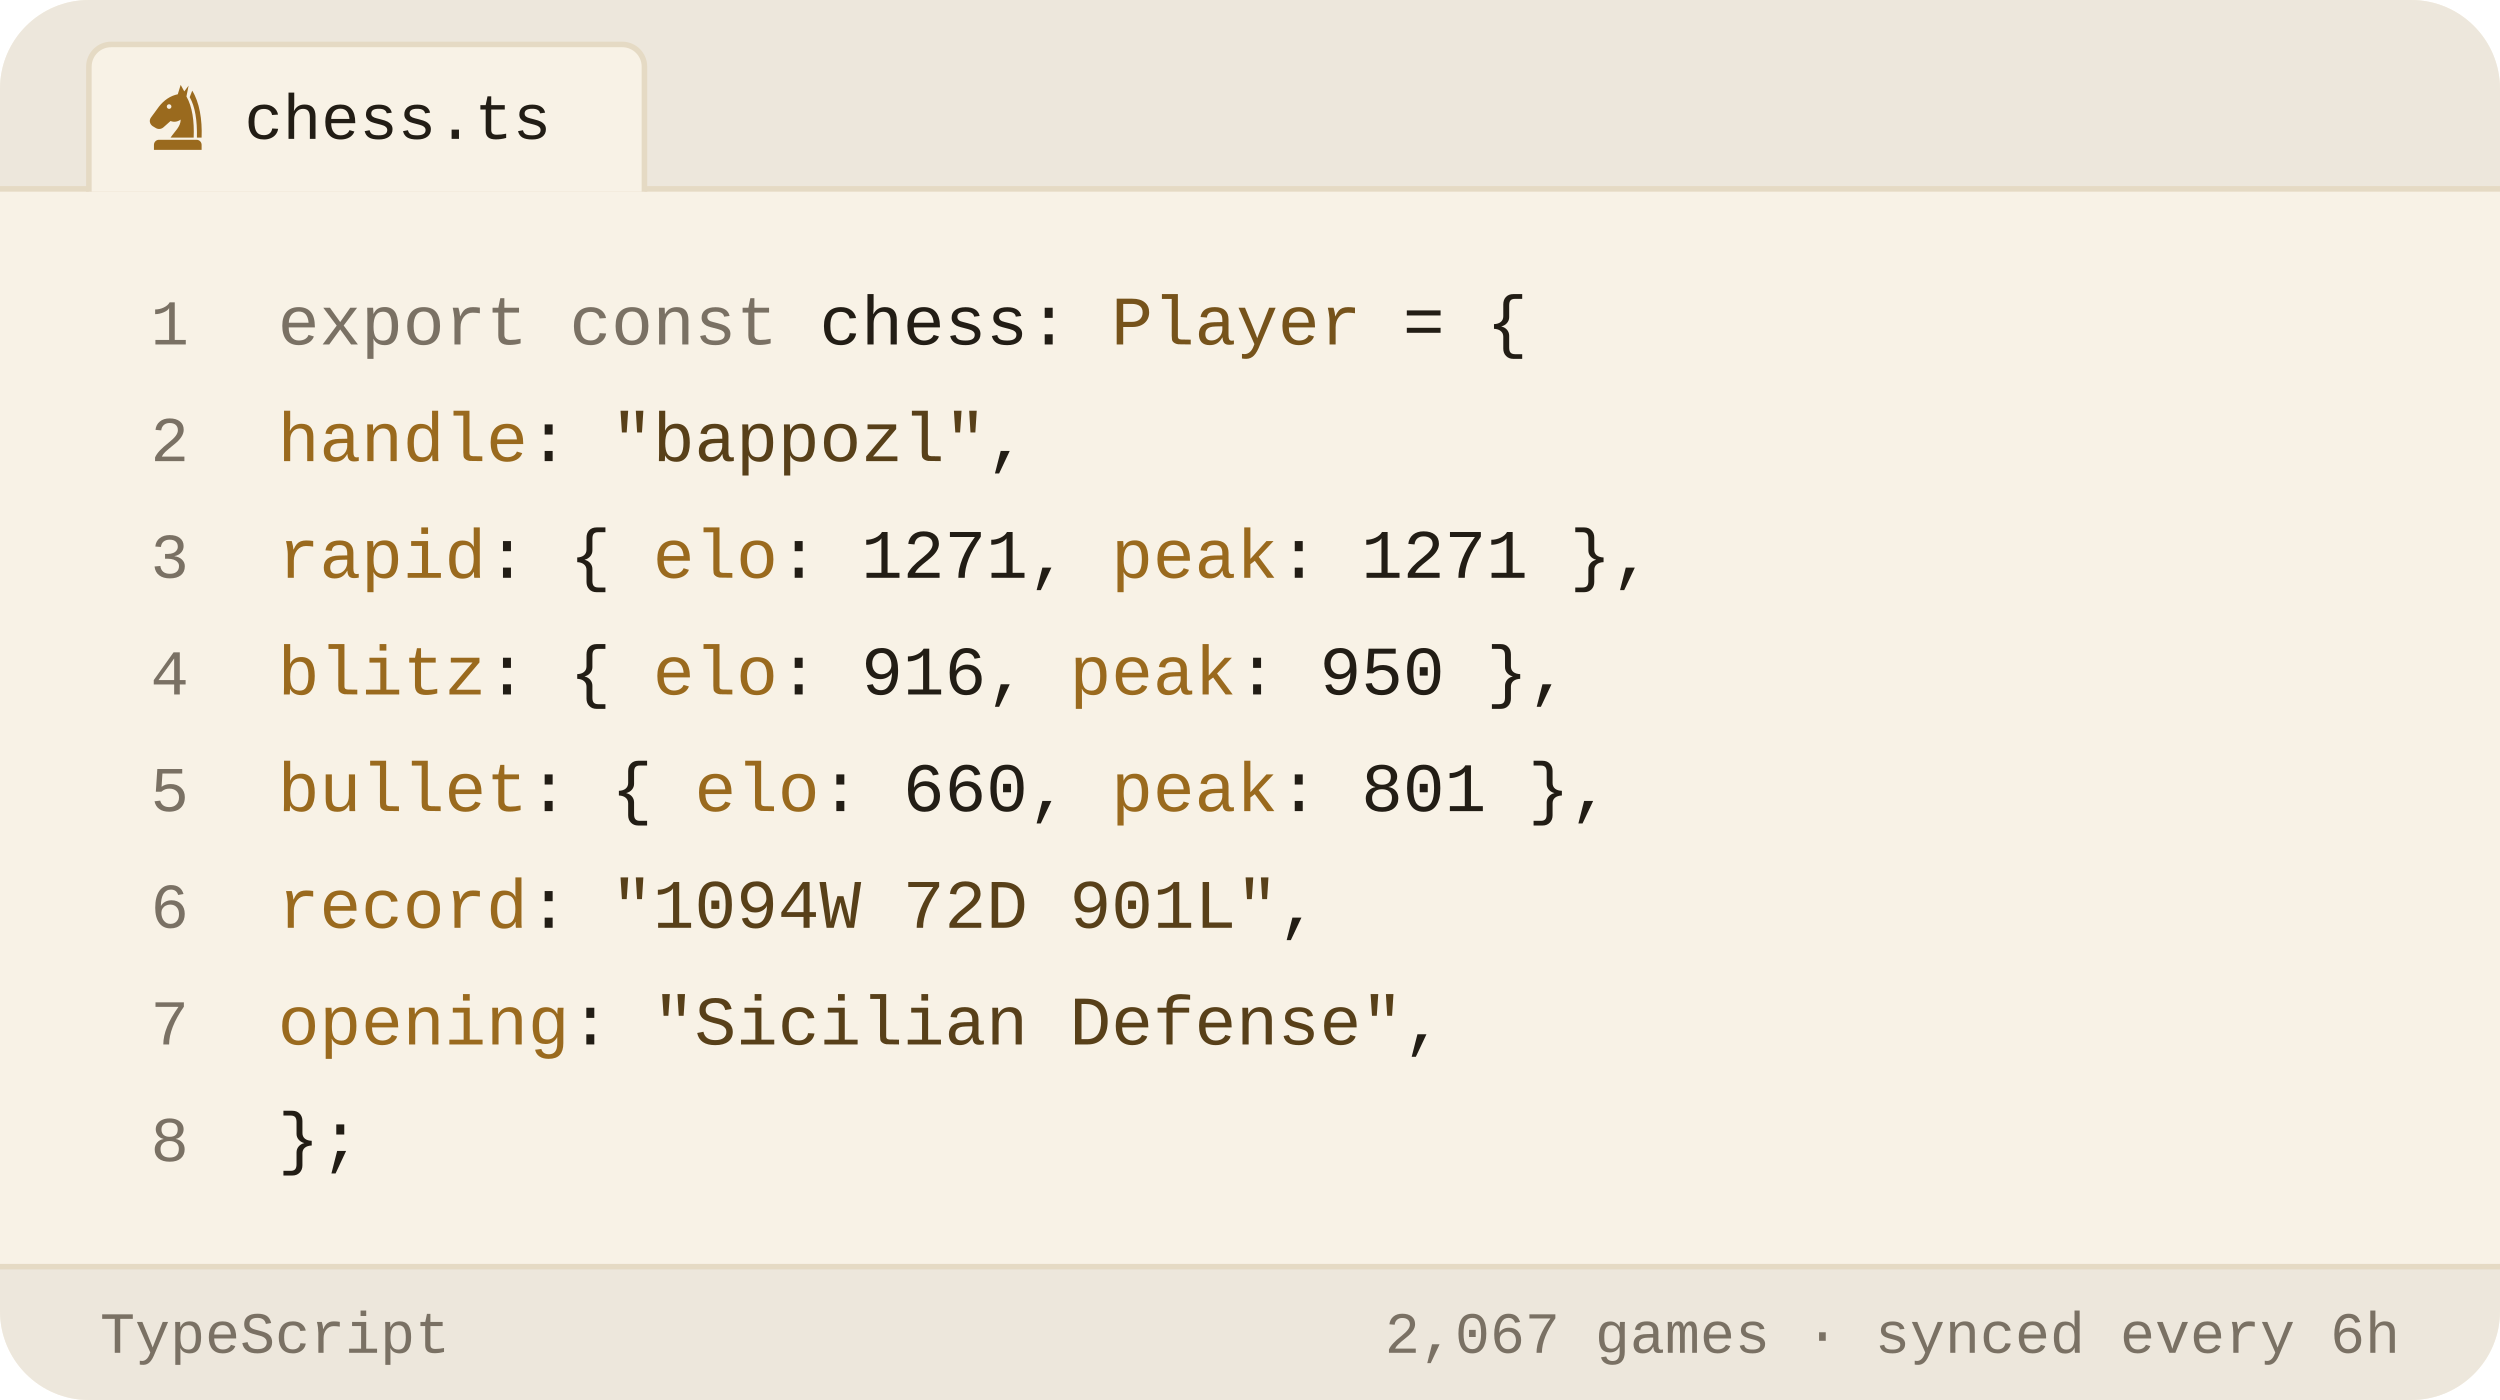
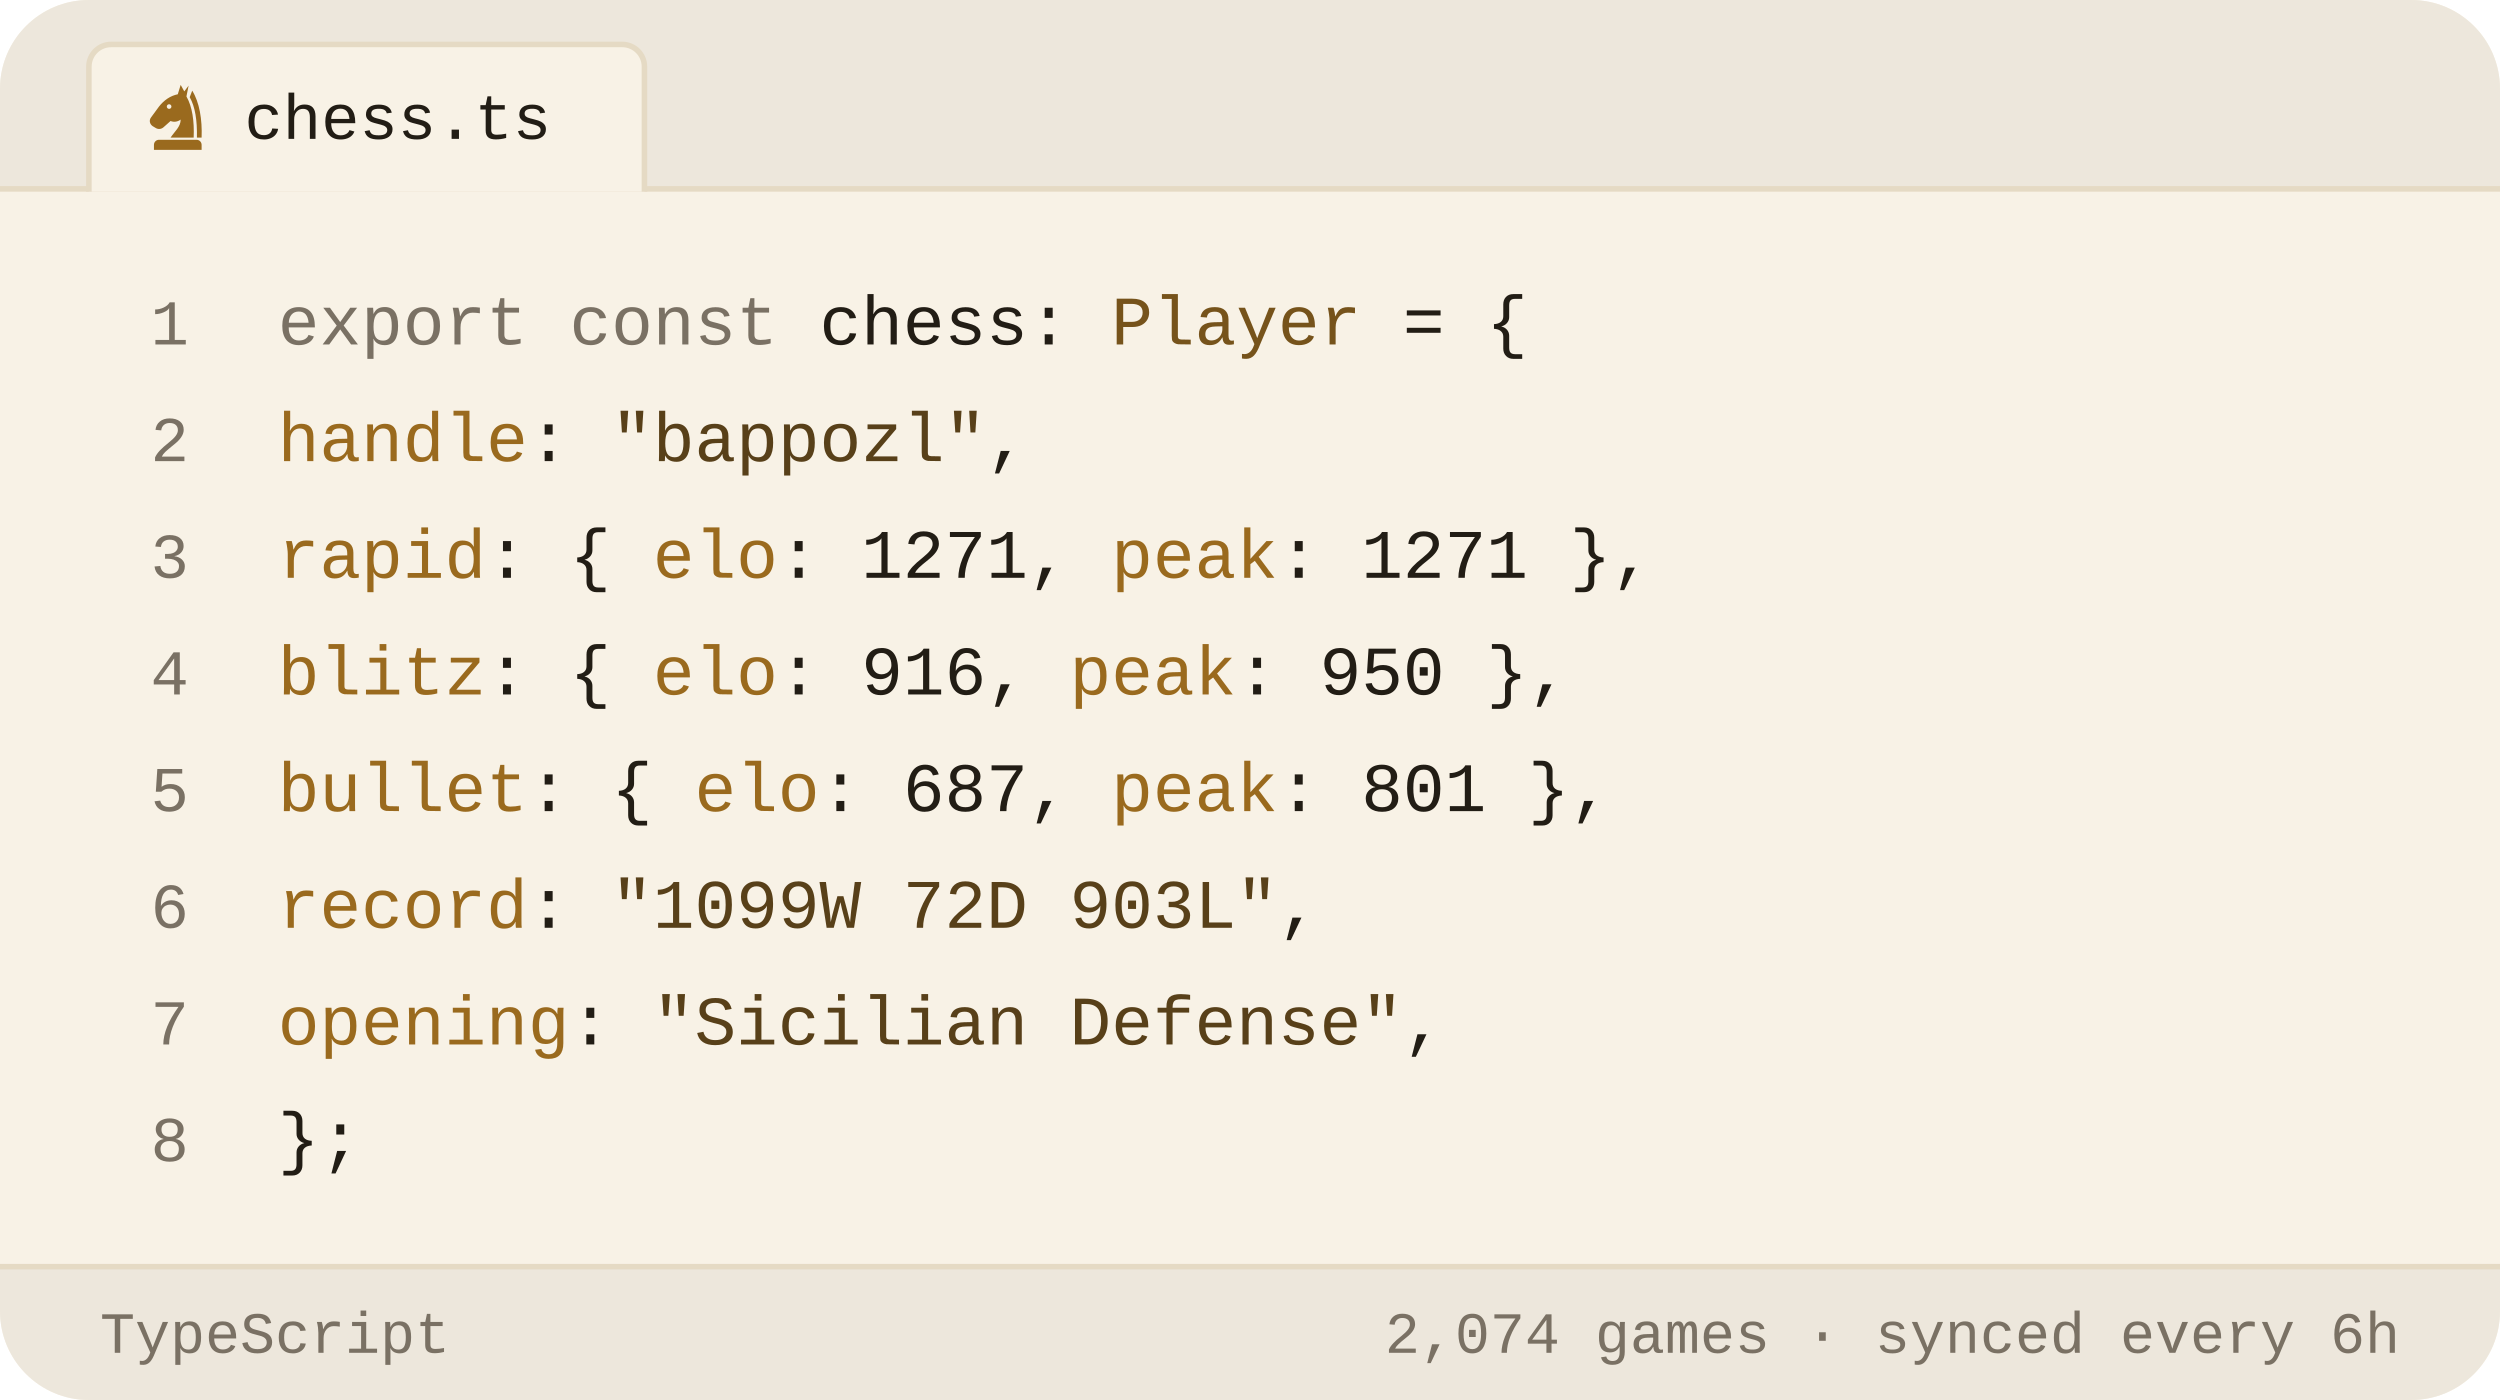
<svg xmlns="http://www.w3.org/2000/svg" viewBox="0 0 450 252" width="450" height="252" role="img" aria-label="Chess.com stats of bappozl as a TypeScript object">
  <style>svg{font-family:-apple-system,BlinkMacSystemFont,'Segoe UI',Roboto,'Helvetica Neue',Arial,sans-serif}text{fill:#221d15;white-space:pre}.bg{fill:#f8f2e6}.acc{fill:#9a6a1e}.win{fill:#0d8659}.draw{fill:#7c7f85}.loss{fill:#c0332f}.lbl{font-size:10px;font-weight:600;letter-spacing:.18em;fill:#7a7164}.cap{font-size:10.5px;font-weight:500;fill:#7a7164}.num{font-family:Georgia,'Times New Roman',Times,serif;font-weight:700;letter-spacing:-.02em}.tick{font-size:9px;font-weight:500;fill:#7a7164;opacity:.75}.dl{font-size:10px;font-weight:600}.rule{stroke:#e5dac4;stroke-width:1;fill:none}.grid{stroke:#e5dac4;stroke-width:1;fill:none;opacity:.7}.ln{fill:none;stroke:#9a6a1e;stroke-width:2;stroke-linecap:round;stroke-linejoin:round}.ring{stroke:#f8f2e6;stroke-width:2}.hollow{fill:none;stroke-width:1.5}.sq{fill:#221d15;opacity:.035}</style>
  <rect class="bg" width="450" height="252" rx="16" />
  <path d="M0 34V16a16 16 0 0 1 16-16h418a16 16 0 0 1 16 16v18z" fill="#ede7dc" />
  <line class="rule" x1="0" y1="34" x2="450" y2="34" />
  <path d="M16 34.5V12a4 4 0 0 1 4-4h92a4 4 0 0 1 4 4v22.5" fill="#f8f2e6" stroke="#e5dac4" />
  <g class="acc" transform="translate(25.5,14.5) scale(0.13)">
    <path fill-rule="evenodd" d="M54 6L50 19C40 21 31 27 24 36L13 51C10 55 11 60 15 63L20 66C24 68 28 67 31 64L40 56C45 58 50 57 54 54C54 64 46 70 40 79H72C73 56 70 36 62 22L65 7L59 15zM41.2 36a3.2 3.2 0 1 0-6.4 0 3.2 3.2 0 1 0 6.4 0z" />
    <path d="M70 14C80 30 84 54 83 79H76.5C77 55 74 36 66.5 23z" />
    <path d="M24 82h52a7 7 0 0 1 7 7v7H17v-7a7 7 0 0 1 7-7z" />
  </g>
  <text x="44" y="25" style="font-size:11.5px;font-weight:500;font-family:ui-monospace,'SF Mono',Menlo,Consolas,'Liberation Mono',monospace">chess.ts</text>
  <text x="34" y="62" text-anchor="end" style="fill:#7a7164;font-size:11.5px;font-weight:400;font-family:ui-monospace,'SF Mono',Menlo,Consolas,'Liberation Mono',monospace">1</text>
  <text x="50" y="62" style="font-size:12.5px;font-weight:400;font-family:ui-monospace,'SF Mono',Menlo,Consolas,'Liberation Mono',monospace">
    <tspan style="fill:#7a7164">export const</tspan> chess: <tspan style="fill:#76531b">Player</tspan> = {</text>
  <text x="34" y="83" text-anchor="end" style="fill:#7a7164;font-size:11.5px;font-weight:400;font-family:ui-monospace,'SF Mono',Menlo,Consolas,'Liberation Mono',monospace">2</text>
  <text x="50" y="83" style="font-size:12.5px;font-weight:400;font-family:ui-monospace,'SF Mono',Menlo,Consolas,'Liberation Mono',monospace">
    <tspan style="fill:#9a6a1e">handle</tspan>: <tspan style="fill:#584019">"bappozl"</tspan>,</text>
  <text x="34" y="104" text-anchor="end" style="fill:#7a7164;font-size:11.5px;font-weight:400;font-family:ui-monospace,'SF Mono',Menlo,Consolas,'Liberation Mono',monospace">3</text>
  <text x="50" y="104" style="font-size:12.5px;font-weight:400;font-family:ui-monospace,'SF Mono',Menlo,Consolas,'Liberation Mono',monospace">
    <tspan style="fill:#9a6a1e">rapid</tspan>:  { <tspan style="fill:#9a6a1e">elo</tspan>: <tspan style="fill:#221d15">1271</tspan>, <tspan style="fill:#9a6a1e">peak</tspan>: <tspan style="fill:#221d15">1271</tspan> },</text>
  <text x="34" y="125" text-anchor="end" style="fill:#7a7164;font-size:11.5px;font-weight:400;font-family:ui-monospace,'SF Mono',Menlo,Consolas,'Liberation Mono',monospace">4</text>
  <text x="50" y="125" style="font-size:12.5px;font-weight:400;font-family:ui-monospace,'SF Mono',Menlo,Consolas,'Liberation Mono',monospace">
    <tspan style="fill:#9a6a1e">blitz</tspan>:  { <tspan style="fill:#9a6a1e">elo</tspan>: <tspan style="fill:#221d15">916</tspan>,  <tspan style="fill:#9a6a1e">peak</tspan>: <tspan style="fill:#221d15">950</tspan> },</text>
  <text x="34" y="146" text-anchor="end" style="fill:#7a7164;font-size:11.5px;font-weight:400;font-family:ui-monospace,'SF Mono',Menlo,Consolas,'Liberation Mono',monospace">5</text>
  <text x="50" y="146" style="font-size:12.5px;font-weight:400;font-family:ui-monospace,'SF Mono',Menlo,Consolas,'Liberation Mono',monospace">
-     <tspan style="fill:#9a6a1e">bullet</tspan>: { <tspan style="fill:#9a6a1e">elo</tspan>: <tspan style="fill:#221d15">660</tspan>,  <tspan style="fill:#9a6a1e">peak</tspan>: <tspan style="fill:#221d15">801</tspan> },</text>
+     <tspan style="fill:#9a6a1e">bullet</tspan>: { <tspan style="fill:#9a6a1e">elo</tspan>: <tspan style="fill:#221d15">687</tspan>,  <tspan style="fill:#9a6a1e">peak</tspan>: <tspan style="fill:#221d15">801</tspan> },</text>
  <text x="34" y="167" text-anchor="end" style="fill:#7a7164;font-size:11.5px;font-weight:400;font-family:ui-monospace,'SF Mono',Menlo,Consolas,'Liberation Mono',monospace">6</text>
  <text x="50" y="167" style="font-size:12.5px;font-weight:400;font-family:ui-monospace,'SF Mono',Menlo,Consolas,'Liberation Mono',monospace">
-     <tspan style="fill:#9a6a1e">record</tspan>: <tspan style="fill:#584019">"1094W 72D 901L"</tspan>,</text>
+     <tspan style="fill:#9a6a1e">record</tspan>: <tspan style="fill:#584019">"1099W 72D 903L"</tspan>,</text>
  <text x="34" y="188" text-anchor="end" style="fill:#7a7164;font-size:11.5px;font-weight:400;font-family:ui-monospace,'SF Mono',Menlo,Consolas,'Liberation Mono',monospace">7</text>
  <text x="50" y="188" style="font-size:12.5px;font-weight:400;font-family:ui-monospace,'SF Mono',Menlo,Consolas,'Liberation Mono',monospace">
    <tspan style="fill:#9a6a1e">opening</tspan>: <tspan style="fill:#584019">"Sicilian Defense"</tspan>,</text>
  <text x="34" y="209" text-anchor="end" style="fill:#7a7164;font-size:11.5px;font-weight:400;font-family:ui-monospace,'SF Mono',Menlo,Consolas,'Liberation Mono',monospace">8</text>
  <text x="50" y="209" style="font-size:12.5px;font-weight:400;font-family:ui-monospace,'SF Mono',Menlo,Consolas,'Liberation Mono',monospace">};</text>
  <path d="M0 228H450V236a16 16 0 0 1 -16 16H16a16 16 0 0 1 -16-16z" fill="#ede7dc" />
  <line class="rule" x1="0" y1="228" x2="450" y2="228" />
  <text x="18" y="243.5" style="fill:#7a7164;font-size:10.5px;font-weight:500;font-family:ui-monospace,'SF Mono',Menlo,Consolas,'Liberation Mono',monospace">TypeScript</text>
-   <text x="432" y="243.5" text-anchor="end" style="fill:#7a7164;font-size:10.5px;font-weight:500;font-family:ui-monospace,'SF Mono',Menlo,Consolas,'Liberation Mono',monospace">2,067 games · synced every 6h</text>
+   <text x="432" y="243.5" text-anchor="end" style="fill:#7a7164;font-size:10.5px;font-weight:500;font-family:ui-monospace,'SF Mono',Menlo,Consolas,'Liberation Mono',monospace">2,074 games · synced every 6h</text>
</svg>
